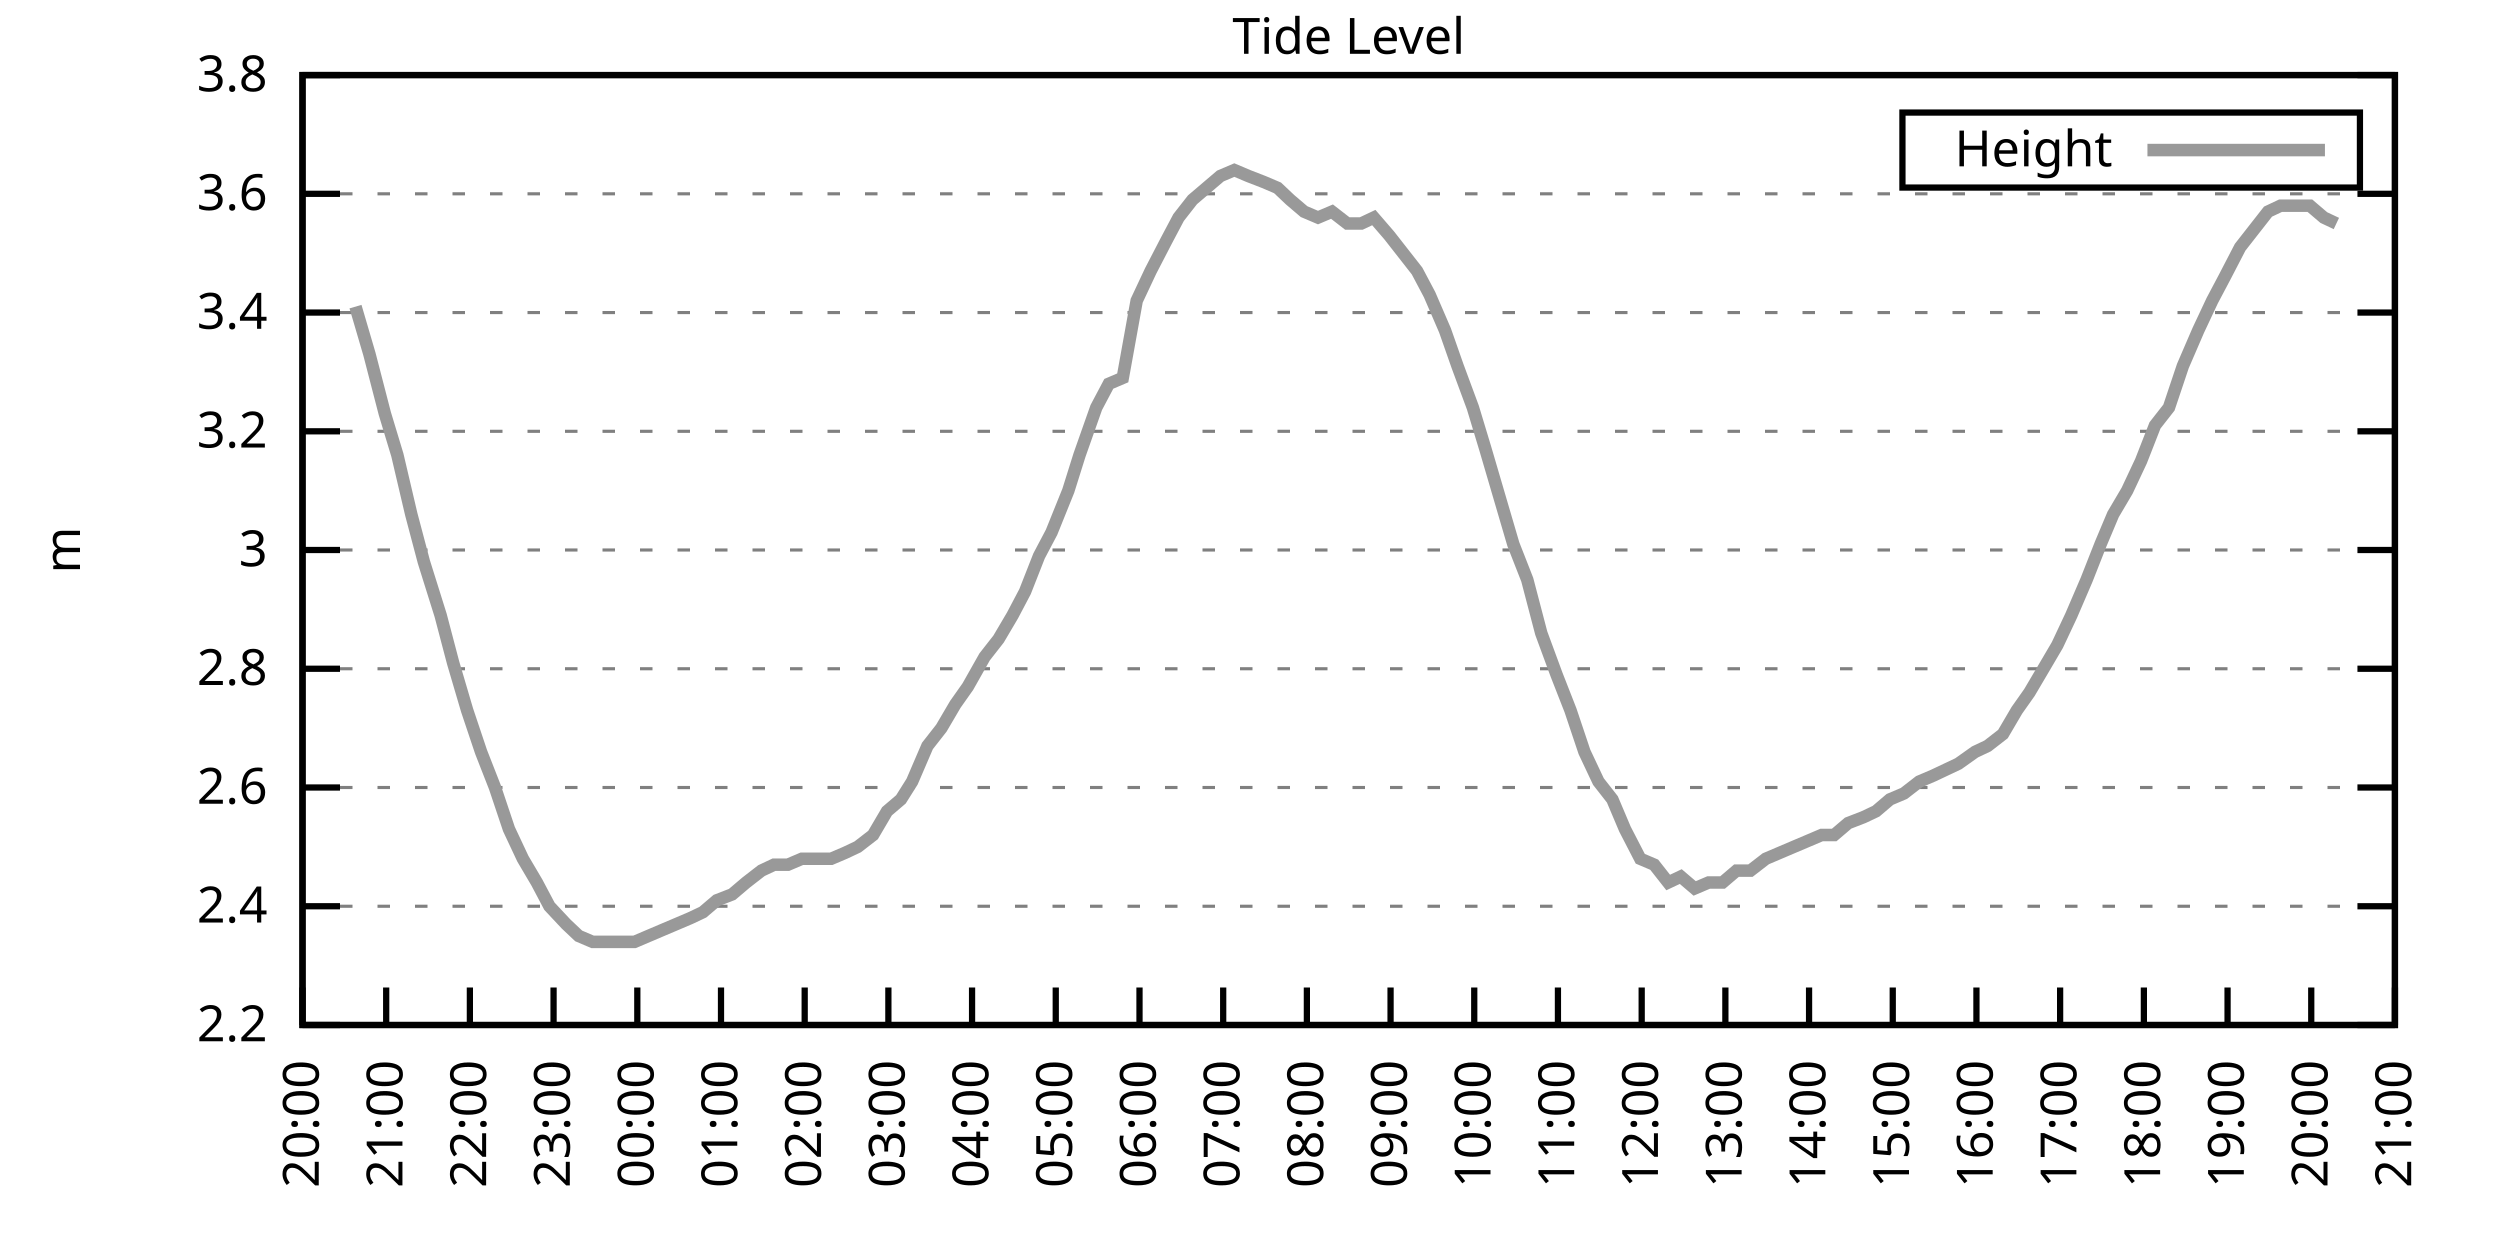
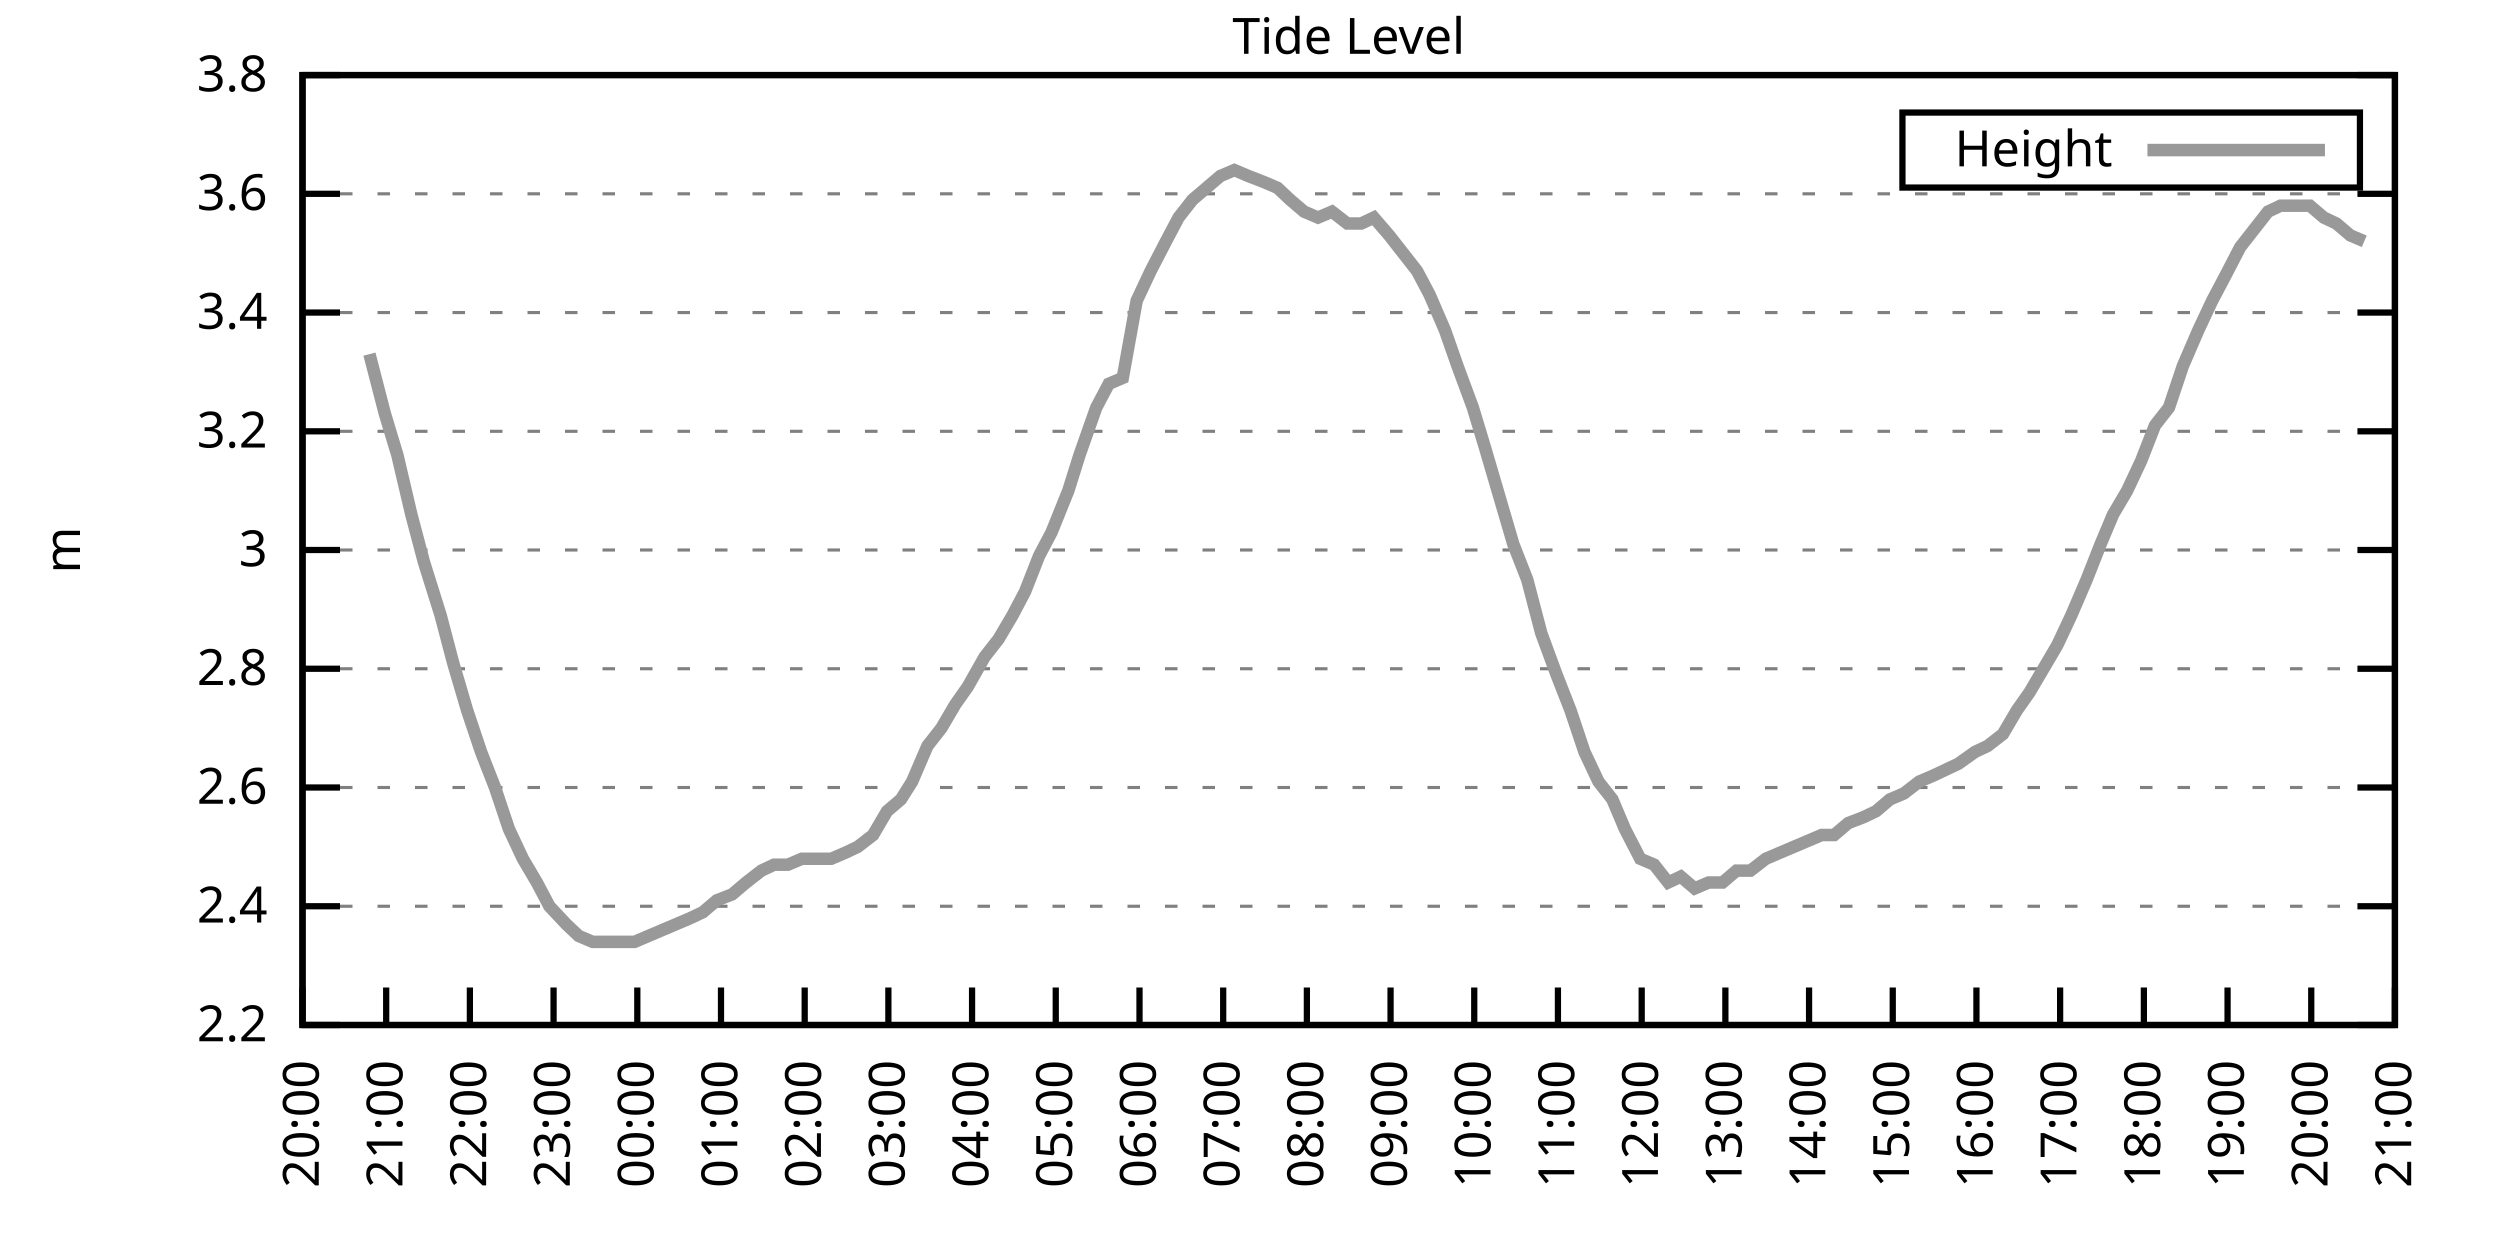
<svg xmlns="http://www.w3.org/2000/svg" xmlns:xlink="http://www.w3.org/1999/xlink" width="400" height="200" viewBox="0 0 400 200">
  <g id="gnuplot_canvas">
    <rect x="0" y="0" width="400" height="200" fill="none" />
    <defs>
      <circle id="gpDot" r="0.5" stroke-width="0.5" stroke="currentColor" />
      <path id="gpPt0" stroke-width="0.333" stroke="currentColor" d="M-1,0 h2 M0,-1 v2" />
      <path id="gpPt1" stroke-width="0.333" stroke="currentColor" d="M-1,-1 L1,1 M1,-1 L-1,1" />
      <path id="gpPt2" stroke-width="0.333" stroke="currentColor" d="M-1,0 L1,0 M0,-1 L0,1 M-1,-1 L1,1 M-1,1 L1,-1" />
      <rect id="gpPt3" stroke-width="0.333" stroke="currentColor" x="-1" y="-1" width="2" height="2" />
      <rect id="gpPt4" stroke-width="0.333" stroke="currentColor" fill="currentColor" x="-1" y="-1" width="2" height="2" />
      <circle id="gpPt5" stroke-width="0.333" stroke="currentColor" cx="0" cy="0" r="1" />
      <use xlink:href="#gpPt5" id="gpPt6" fill="currentColor" stroke="none" />
      <path id="gpPt7" stroke-width="0.333" stroke="currentColor" d="M0,-1.33 L-1.33,0.67 L1.33,0.67 z" />
      <use xlink:href="#gpPt7" id="gpPt8" fill="currentColor" stroke="none" />
      <use xlink:href="#gpPt7" id="gpPt9" stroke="currentColor" transform="rotate(180)" />
      <use xlink:href="#gpPt9" id="gpPt10" fill="currentColor" stroke="none" />
      <use xlink:href="#gpPt3" id="gpPt11" stroke="currentColor" transform="rotate(45)" />
      <use xlink:href="#gpPt11" id="gpPt12" fill="currentColor" stroke="none" />
      <path id="gpPt13" stroke-width="0.333" stroke="currentColor" d="M0,1.330 L1.265,0.411 L0.782,-1.067 L-0.782,-1.076 L-1.265,0.411 z" />
      <use xlink:href="#gpPt13" id="gpPt14" fill="currentColor" stroke="none" />
      <filter id="textbox" filterUnits="objectBoundingBox" x="0" y="0" height="1" width="1">
        <feFlood flood-color="white" flood-opacity="1" result="bgnd" />
        <feComposite in="SourceGraphic" in2="bgnd" operator="atop" />
      </filter>
      <filter id="greybox" filterUnits="objectBoundingBox" x="0" y="0" height="1" width="1">
        <feFlood flood-color="lightgrey" flood-opacity="1" result="grey" />
        <feComposite in="SourceGraphic" in2="grey" operator="atop" />
      </filter>
    </defs>
    <g fill="none" color="white" stroke="currentColor" stroke-width="1.00" stroke-linecap="butt" stroke-linejoin="miter">
</g>
    <g fill="none" color="black" stroke="currentColor" stroke-width="1.00" stroke-linecap="butt" stroke-linejoin="miter">
      <g stroke="none" shape-rendering="crispEdges">
        <polygon fill="rgb(255, 255, 255)" points="48.40,164.00 383.18,164.00 383.18,12.02 48.40,12.02 " />
      </g>
    </g>
    <g fill="none" color="black" stroke="currentColor" stroke-width="1.00" stroke-linecap="butt" stroke-linejoin="miter">
</g>
    <g fill="none" color="black" stroke="black" stroke-width="0.50" stroke-linecap="butt" stroke-linejoin="miter">
</g>
    <g fill="none" color="gray" stroke="currentColor" stroke-width="0.50" stroke-linecap="butt" stroke-linejoin="miter">
      <path stroke="gray" stroke-dasharray="2,4" class="gridline" d="M48.40,164.00 L383.19,164.00  " />
    </g>
    <g fill="none" color="gray" stroke="gray" stroke-width="1.00" stroke-linecap="butt" stroke-linejoin="miter">
</g>
    <g fill="none" color="black" stroke="currentColor" stroke-width="1.00" stroke-linecap="butt" stroke-linejoin="miter">
      <path stroke="black" d="M48.40,164.00 L54.40,164.00 M383.19,164.00 L377.19,164.00  " />
      <g transform="translate(42.80,166.60)" stroke="none" fill="black" font-family="Sans" font-size="8.00" text-anchor="end">
        <text>
          <tspan font-family="Sans"> 2.2</tspan>
        </text>
      </g>
    </g>
    <g fill="none" color="black" stroke="currentColor" stroke-width="1.00" stroke-linecap="butt" stroke-linejoin="miter">
</g>
    <g fill="none" color="black" stroke="black" stroke-width="0.50" stroke-linecap="butt" stroke-linejoin="miter">
</g>
    <g fill="none" color="gray" stroke="currentColor" stroke-width="0.50" stroke-linecap="butt" stroke-linejoin="miter">
      <path stroke="gray" stroke-dasharray="2,4" class="gridline" d="M48.40,145.00 L383.19,145.00  " />
    </g>
    <g fill="none" color="gray" stroke="gray" stroke-width="1.00" stroke-linecap="butt" stroke-linejoin="miter">
</g>
    <g fill="none" color="black" stroke="currentColor" stroke-width="1.00" stroke-linecap="butt" stroke-linejoin="miter">
      <path stroke="black" d="M48.40,145.00 L54.40,145.00 M383.19,145.00 L377.19,145.00  " />
      <g transform="translate(42.80,147.60)" stroke="none" fill="black" font-family="Sans" font-size="8.00" text-anchor="end">
        <text>
          <tspan font-family="Sans"> 2.4</tspan>
        </text>
      </g>
    </g>
    <g fill="none" color="black" stroke="currentColor" stroke-width="1.00" stroke-linecap="butt" stroke-linejoin="miter">
</g>
    <g fill="none" color="black" stroke="black" stroke-width="0.50" stroke-linecap="butt" stroke-linejoin="miter">
</g>
    <g fill="none" color="gray" stroke="currentColor" stroke-width="0.50" stroke-linecap="butt" stroke-linejoin="miter">
      <path stroke="gray" stroke-dasharray="2,4" class="gridline" d="M48.40,126.00 L383.19,126.00  " />
    </g>
    <g fill="none" color="gray" stroke="gray" stroke-width="1.00" stroke-linecap="butt" stroke-linejoin="miter">
</g>
    <g fill="none" color="black" stroke="currentColor" stroke-width="1.00" stroke-linecap="butt" stroke-linejoin="miter">
      <path stroke="black" d="M48.40,126.00 L54.40,126.00 M383.19,126.00 L377.19,126.00  " />
      <g transform="translate(42.80,128.60)" stroke="none" fill="black" font-family="Sans" font-size="8.00" text-anchor="end">
        <text>
          <tspan font-family="Sans"> 2.6</tspan>
        </text>
      </g>
    </g>
    <g fill="none" color="black" stroke="currentColor" stroke-width="1.00" stroke-linecap="butt" stroke-linejoin="miter">
</g>
    <g fill="none" color="black" stroke="black" stroke-width="0.50" stroke-linecap="butt" stroke-linejoin="miter">
</g>
    <g fill="none" color="gray" stroke="currentColor" stroke-width="0.50" stroke-linecap="butt" stroke-linejoin="miter">
      <path stroke="gray" stroke-dasharray="2,4" class="gridline" d="M48.40,107.00 L383.19,107.00  " />
    </g>
    <g fill="none" color="gray" stroke="gray" stroke-width="1.00" stroke-linecap="butt" stroke-linejoin="miter">
</g>
    <g fill="none" color="black" stroke="currentColor" stroke-width="1.00" stroke-linecap="butt" stroke-linejoin="miter">
      <path stroke="black" d="M48.40,107.00 L54.40,107.00 M383.19,107.00 L377.19,107.00  " />
      <g transform="translate(42.80,109.60)" stroke="none" fill="black" font-family="Sans" font-size="8.00" text-anchor="end">
        <text>
          <tspan font-family="Sans"> 2.8</tspan>
        </text>
      </g>
    </g>
    <g fill="none" color="black" stroke="currentColor" stroke-width="1.00" stroke-linecap="butt" stroke-linejoin="miter">
</g>
    <g fill="none" color="black" stroke="black" stroke-width="0.50" stroke-linecap="butt" stroke-linejoin="miter">
</g>
    <g fill="none" color="gray" stroke="currentColor" stroke-width="0.50" stroke-linecap="butt" stroke-linejoin="miter">
      <path stroke="gray" stroke-dasharray="2,4" class="gridline" d="M48.40,88.00 L383.19,88.00  " />
    </g>
    <g fill="none" color="gray" stroke="gray" stroke-width="1.00" stroke-linecap="butt" stroke-linejoin="miter">
</g>
    <g fill="none" color="black" stroke="currentColor" stroke-width="1.00" stroke-linecap="butt" stroke-linejoin="miter">
      <path stroke="black" d="M48.40,88.00 L54.40,88.00 M383.19,88.00 L377.19,88.00  " />
      <g transform="translate(42.80,90.60)" stroke="none" fill="black" font-family="Sans" font-size="8.00" text-anchor="end">
        <text>
          <tspan font-family="Sans"> 3</tspan>
        </text>
      </g>
    </g>
    <g fill="none" color="black" stroke="currentColor" stroke-width="1.00" stroke-linecap="butt" stroke-linejoin="miter">
</g>
    <g fill="none" color="black" stroke="black" stroke-width="0.50" stroke-linecap="butt" stroke-linejoin="miter">
</g>
    <g fill="none" color="gray" stroke="currentColor" stroke-width="0.50" stroke-linecap="butt" stroke-linejoin="miter">
      <path stroke="gray" stroke-dasharray="2,4" class="gridline" d="M48.40,69.01 L383.19,69.01  " />
    </g>
    <g fill="none" color="gray" stroke="gray" stroke-width="1.00" stroke-linecap="butt" stroke-linejoin="miter">
</g>
    <g fill="none" color="black" stroke="currentColor" stroke-width="1.00" stroke-linecap="butt" stroke-linejoin="miter">
      <path stroke="black" d="M48.40,69.01 L54.40,69.01 M383.19,69.01 L377.19,69.01  " />
      <g transform="translate(42.80,71.61)" stroke="none" fill="black" font-family="Sans" font-size="8.00" text-anchor="end">
        <text>
          <tspan font-family="Sans"> 3.2</tspan>
        </text>
      </g>
    </g>
    <g fill="none" color="black" stroke="currentColor" stroke-width="1.00" stroke-linecap="butt" stroke-linejoin="miter">
</g>
    <g fill="none" color="black" stroke="black" stroke-width="0.50" stroke-linecap="butt" stroke-linejoin="miter">
</g>
    <g fill="none" color="gray" stroke="currentColor" stroke-width="0.50" stroke-linecap="butt" stroke-linejoin="miter">
      <path stroke="gray" stroke-dasharray="2,4" class="gridline" d="M48.40,50.01 L383.19,50.01  " />
    </g>
    <g fill="none" color="gray" stroke="gray" stroke-width="1.00" stroke-linecap="butt" stroke-linejoin="miter">
</g>
    <g fill="none" color="black" stroke="currentColor" stroke-width="1.00" stroke-linecap="butt" stroke-linejoin="miter">
      <path stroke="black" d="M48.40,50.01 L54.40,50.01 M383.19,50.01 L377.19,50.01  " />
      <g transform="translate(42.80,52.61)" stroke="none" fill="black" font-family="Sans" font-size="8.00" text-anchor="end">
        <text>
          <tspan font-family="Sans"> 3.4</tspan>
        </text>
      </g>
    </g>
    <g fill="none" color="black" stroke="currentColor" stroke-width="1.00" stroke-linecap="butt" stroke-linejoin="miter">
</g>
    <g fill="none" color="black" stroke="black" stroke-width="0.50" stroke-linecap="butt" stroke-linejoin="miter">
</g>
    <g fill="none" color="gray" stroke="currentColor" stroke-width="0.50" stroke-linecap="butt" stroke-linejoin="miter">
      <path stroke="gray" stroke-dasharray="2,4" class="gridline" d="M48.40,31.01 L383.19,31.01  " />
    </g>
    <g fill="none" color="gray" stroke="gray" stroke-width="1.00" stroke-linecap="butt" stroke-linejoin="miter">
</g>
    <g fill="none" color="black" stroke="currentColor" stroke-width="1.00" stroke-linecap="butt" stroke-linejoin="miter">
      <path stroke="black" d="M48.40,31.01 L54.40,31.01 M383.19,31.01 L377.19,31.01  " />
      <g transform="translate(42.80,33.61)" stroke="none" fill="black" font-family="Sans" font-size="8.00" text-anchor="end">
        <text>
          <tspan font-family="Sans"> 3.6</tspan>
        </text>
      </g>
    </g>
    <g fill="none" color="black" stroke="currentColor" stroke-width="1.00" stroke-linecap="butt" stroke-linejoin="miter">
</g>
    <g fill="none" color="black" stroke="black" stroke-width="0.50" stroke-linecap="butt" stroke-linejoin="miter">
</g>
    <g fill="none" color="gray" stroke="currentColor" stroke-width="0.50" stroke-linecap="butt" stroke-linejoin="miter">
      <path stroke="gray" stroke-dasharray="2,4" class="gridline" d="M48.40,12.01 L383.19,12.01  " />
    </g>
    <g fill="none" color="gray" stroke="gray" stroke-width="1.00" stroke-linecap="butt" stroke-linejoin="miter">
</g>
    <g fill="none" color="black" stroke="currentColor" stroke-width="1.00" stroke-linecap="butt" stroke-linejoin="miter">
      <path stroke="black" d="M48.40,12.01 L54.40,12.01 M383.19,12.01 L377.19,12.01  " />
      <g transform="translate(42.80,14.61)" stroke="none" fill="black" font-family="Sans" font-size="8.00" text-anchor="end">
        <text>
          <tspan font-family="Sans"> 3.8</tspan>
        </text>
      </g>
    </g>
    <g fill="none" color="black" stroke="currentColor" stroke-width="1.00" stroke-linecap="butt" stroke-linejoin="miter">
      <path stroke="black" d="M48.40,164.00 L48.40,158.00  " />
      <g transform="translate(51.00,169.60) rotate(270.00)" stroke="none" fill="black" font-family="Sans" font-size="8.00" text-anchor="end">
        <text>
          <tspan font-family="Sans">20:00</tspan>
        </text>
      </g>
    </g>
    <g fill="none" color="black" stroke="currentColor" stroke-width="1.00" stroke-linecap="butt" stroke-linejoin="miter">
      <path stroke="black" d="M61.79,164.00 L61.79,158.00  " />
      <g transform="translate(64.39,169.60) rotate(270.00)" stroke="none" fill="black" font-family="Sans" font-size="8.00" text-anchor="end">
        <text>
          <tspan font-family="Sans">21:00</tspan>
        </text>
      </g>
    </g>
    <g fill="none" color="black" stroke="currentColor" stroke-width="1.00" stroke-linecap="butt" stroke-linejoin="miter">
      <path stroke="black" d="M75.18,164.00 L75.18,158.00  " />
      <g transform="translate(77.78,169.60) rotate(270.00)" stroke="none" fill="black" font-family="Sans" font-size="8.00" text-anchor="end">
        <text>
          <tspan font-family="Sans">22:00</tspan>
        </text>
      </g>
    </g>
    <g fill="none" color="black" stroke="currentColor" stroke-width="1.00" stroke-linecap="butt" stroke-linejoin="miter">
      <path stroke="black" d="M88.57,164.00 L88.57,158.00  " />
      <g transform="translate(91.17,169.60) rotate(270.00)" stroke="none" fill="black" font-family="Sans" font-size="8.00" text-anchor="end">
        <text>
          <tspan font-family="Sans">23:00</tspan>
        </text>
      </g>
    </g>
    <g fill="none" color="black" stroke="currentColor" stroke-width="1.00" stroke-linecap="butt" stroke-linejoin="miter">
      <path stroke="black" d="M101.97,164.00 L101.97,158.00  " />
      <g transform="translate(104.57,169.60) rotate(270.00)" stroke="none" fill="black" font-family="Sans" font-size="8.00" text-anchor="end">
        <text>
          <tspan font-family="Sans">00:00</tspan>
        </text>
      </g>
    </g>
    <g fill="none" color="black" stroke="currentColor" stroke-width="1.00" stroke-linecap="butt" stroke-linejoin="miter">
      <path stroke="black" d="M115.36,164.00 L115.36,158.00  " />
      <g transform="translate(117.96,169.60) rotate(270.00)" stroke="none" fill="black" font-family="Sans" font-size="8.00" text-anchor="end">
        <text>
          <tspan font-family="Sans">01:00</tspan>
        </text>
      </g>
    </g>
    <g fill="none" color="black" stroke="currentColor" stroke-width="1.00" stroke-linecap="butt" stroke-linejoin="miter">
      <path stroke="black" d="M128.75,164.00 L128.75,158.00  " />
      <g transform="translate(131.35,169.60) rotate(270.00)" stroke="none" fill="black" font-family="Sans" font-size="8.00" text-anchor="end">
        <text>
          <tspan font-family="Sans">02:00</tspan>
        </text>
      </g>
    </g>
    <g fill="none" color="black" stroke="currentColor" stroke-width="1.00" stroke-linecap="butt" stroke-linejoin="miter">
      <path stroke="black" d="M142.14,164.00 L142.14,158.00  " />
      <g transform="translate(144.74,169.60) rotate(270.00)" stroke="none" fill="black" font-family="Sans" font-size="8.00" text-anchor="end">
        <text>
          <tspan font-family="Sans">03:00</tspan>
        </text>
      </g>
    </g>
    <g fill="none" color="black" stroke="currentColor" stroke-width="1.00" stroke-linecap="butt" stroke-linejoin="miter">
      <path stroke="black" d="M155.53,164.00 L155.53,158.00  " />
      <g transform="translate(158.13,169.60) rotate(270.00)" stroke="none" fill="black" font-family="Sans" font-size="8.00" text-anchor="end">
        <text>
          <tspan font-family="Sans">04:00</tspan>
        </text>
      </g>
    </g>
    <g fill="none" color="black" stroke="currentColor" stroke-width="1.00" stroke-linecap="butt" stroke-linejoin="miter">
      <path stroke="black" d="M168.92,164.00 L168.92,158.00  " />
      <g transform="translate(171.52,169.60) rotate(270.00)" stroke="none" fill="black" font-family="Sans" font-size="8.00" text-anchor="end">
        <text>
          <tspan font-family="Sans">05:00</tspan>
        </text>
      </g>
    </g>
    <g fill="none" color="black" stroke="currentColor" stroke-width="1.00" stroke-linecap="butt" stroke-linejoin="miter">
      <path stroke="black" d="M182.32,164.00 L182.32,158.00  " />
      <g transform="translate(184.92,169.60) rotate(270.00)" stroke="none" fill="black" font-family="Sans" font-size="8.00" text-anchor="end">
        <text>
          <tspan font-family="Sans">06:00</tspan>
        </text>
      </g>
    </g>
    <g fill="none" color="black" stroke="currentColor" stroke-width="1.00" stroke-linecap="butt" stroke-linejoin="miter">
      <path stroke="black" d="M195.71,164.00 L195.71,158.00  " />
      <g transform="translate(198.31,169.60) rotate(270.00)" stroke="none" fill="black" font-family="Sans" font-size="8.00" text-anchor="end">
        <text>
          <tspan font-family="Sans">07:00</tspan>
        </text>
      </g>
    </g>
    <g fill="none" color="black" stroke="currentColor" stroke-width="1.00" stroke-linecap="butt" stroke-linejoin="miter">
      <path stroke="black" d="M209.10,164.00 L209.10,158.00  " />
      <g transform="translate(211.70,169.60) rotate(270.00)" stroke="none" fill="black" font-family="Sans" font-size="8.00" text-anchor="end">
        <text>
          <tspan font-family="Sans">08:00</tspan>
        </text>
      </g>
    </g>
    <g fill="none" color="black" stroke="currentColor" stroke-width="1.00" stroke-linecap="butt" stroke-linejoin="miter">
      <path stroke="black" d="M222.49,164.00 L222.49,158.00  " />
      <g transform="translate(225.09,169.60) rotate(270.00)" stroke="none" fill="black" font-family="Sans" font-size="8.00" text-anchor="end">
        <text>
          <tspan font-family="Sans">09:00</tspan>
        </text>
      </g>
    </g>
    <g fill="none" color="black" stroke="currentColor" stroke-width="1.00" stroke-linecap="butt" stroke-linejoin="miter">
      <path stroke="black" d="M235.88,164.00 L235.88,158.00  " />
      <g transform="translate(238.48,169.60) rotate(270.00)" stroke="none" fill="black" font-family="Sans" font-size="8.00" text-anchor="end">
        <text>
          <tspan font-family="Sans">10:00</tspan>
        </text>
      </g>
    </g>
    <g fill="none" color="black" stroke="currentColor" stroke-width="1.00" stroke-linecap="butt" stroke-linejoin="miter">
      <path stroke="black" d="M249.27,164.00 L249.27,158.00  " />
      <g transform="translate(251.87,169.60) rotate(270.00)" stroke="none" fill="black" font-family="Sans" font-size="8.00" text-anchor="end">
        <text>
          <tspan font-family="Sans">11:00</tspan>
        </text>
      </g>
    </g>
    <g fill="none" color="black" stroke="currentColor" stroke-width="1.00" stroke-linecap="butt" stroke-linejoin="miter">
      <path stroke="black" d="M262.67,164.00 L262.67,158.00  " />
      <g transform="translate(265.27,169.60) rotate(270.00)" stroke="none" fill="black" font-family="Sans" font-size="8.00" text-anchor="end">
        <text>
          <tspan font-family="Sans">12:00</tspan>
        </text>
      </g>
    </g>
    <g fill="none" color="black" stroke="currentColor" stroke-width="1.00" stroke-linecap="butt" stroke-linejoin="miter">
      <path stroke="black" d="M276.06,164.00 L276.06,158.00  " />
      <g transform="translate(278.66,169.60) rotate(270.00)" stroke="none" fill="black" font-family="Sans" font-size="8.00" text-anchor="end">
        <text>
          <tspan font-family="Sans">13:00</tspan>
        </text>
      </g>
    </g>
    <g fill="none" color="black" stroke="currentColor" stroke-width="1.00" stroke-linecap="butt" stroke-linejoin="miter">
      <path stroke="black" d="M289.45,164.00 L289.45,158.00  " />
      <g transform="translate(292.05,169.60) rotate(270.00)" stroke="none" fill="black" font-family="Sans" font-size="8.00" text-anchor="end">
        <text>
          <tspan font-family="Sans">14:00</tspan>
        </text>
      </g>
    </g>
    <g fill="none" color="black" stroke="currentColor" stroke-width="1.00" stroke-linecap="butt" stroke-linejoin="miter">
      <path stroke="black" d="M302.84,164.00 L302.84,158.00  " />
      <g transform="translate(305.44,169.60) rotate(270.00)" stroke="none" fill="black" font-family="Sans" font-size="8.00" text-anchor="end">
        <text>
          <tspan font-family="Sans">15:00</tspan>
        </text>
      </g>
    </g>
    <g fill="none" color="black" stroke="currentColor" stroke-width="1.00" stroke-linecap="butt" stroke-linejoin="miter">
      <path stroke="black" d="M316.23,164.00 L316.23,158.00  " />
      <g transform="translate(318.83,169.60) rotate(270.00)" stroke="none" fill="black" font-family="Sans" font-size="8.00" text-anchor="end">
        <text>
          <tspan font-family="Sans">16:00</tspan>
        </text>
      </g>
    </g>
    <g fill="none" color="black" stroke="currentColor" stroke-width="1.00" stroke-linecap="butt" stroke-linejoin="miter">
      <path stroke="black" d="M329.62,164.00 L329.62,158.00  " />
      <g transform="translate(332.22,169.60) rotate(270.00)" stroke="none" fill="black" font-family="Sans" font-size="8.00" text-anchor="end">
        <text>
          <tspan font-family="Sans">17:00</tspan>
        </text>
      </g>
    </g>
    <g fill="none" color="black" stroke="currentColor" stroke-width="1.00" stroke-linecap="butt" stroke-linejoin="miter">
      <path stroke="black" d="M343.02,164.00 L343.02,158.00  " />
      <g transform="translate(345.62,169.60) rotate(270.00)" stroke="none" fill="black" font-family="Sans" font-size="8.00" text-anchor="end">
        <text>
          <tspan font-family="Sans">18:00</tspan>
        </text>
      </g>
    </g>
    <g fill="none" color="black" stroke="currentColor" stroke-width="1.00" stroke-linecap="butt" stroke-linejoin="miter">
      <path stroke="black" d="M356.41,164.00 L356.41,158.00  " />
      <g transform="translate(359.01,169.60) rotate(270.00)" stroke="none" fill="black" font-family="Sans" font-size="8.00" text-anchor="end">
        <text>
          <tspan font-family="Sans">19:00</tspan>
        </text>
      </g>
    </g>
    <g fill="none" color="black" stroke="currentColor" stroke-width="1.00" stroke-linecap="butt" stroke-linejoin="miter">
      <path stroke="black" d="M369.80,164.00 L369.80,158.00  " />
      <g transform="translate(372.40,169.60) rotate(270.00)" stroke="none" fill="black" font-family="Sans" font-size="8.00" text-anchor="end">
        <text>
          <tspan font-family="Sans">20:00</tspan>
        </text>
      </g>
    </g>
    <g fill="none" color="black" stroke="currentColor" stroke-width="1.00" stroke-linecap="butt" stroke-linejoin="miter">
      <path stroke="black" d="M383.19,164.00 L383.19,158.00  " />
      <g transform="translate(385.79,169.60) rotate(270.00)" stroke="none" fill="black" font-family="Sans" font-size="8.00" text-anchor="end">
        <text>
          <tspan font-family="Sans">21:00</tspan>
        </text>
      </g>
    </g>
    <g fill="none" color="black" stroke="currentColor" stroke-width="1.00" stroke-linecap="butt" stroke-linejoin="miter">
</g>
    <g fill="none" color="black" stroke="currentColor" stroke-width="1.00" stroke-linecap="butt" stroke-linejoin="miter">
      <path stroke="black" d="M48.40,12.01 L48.40,164.00 L383.19,164.00 L383.19,12.01 L48.40,12.01 Z  " />
    </g>
    <g fill="none" color="black" stroke="currentColor" stroke-width="1.00" stroke-linecap="butt" stroke-linejoin="miter">
</g>
    <g fill="none" color="black" stroke="currentColor" stroke-width="1.00" stroke-linecap="butt" stroke-linejoin="miter">
      <path stroke="black" d="M304.39,30.01 L304.39,18.01 L377.59,18.01 L377.59,30.01 L304.39,30.01 Z  " />
    </g>
    <g id="Tide_level_plot_1">
      <g fill="none" color="white" stroke="black" stroke-width="2.00" stroke-linecap="butt" stroke-linejoin="miter">
</g>
      <g fill="none" color="black" stroke="currentColor" stroke-width="2.00" stroke-linecap="butt" stroke-linejoin="miter">
        <g transform="translate(337.99,26.61)" stroke="none" fill="black" font-family="Sans" font-size="8.00" text-anchor="end">
          <text>
            <tspan font-family="Sans">Height</tspan>
          </text>
        </g>
      </g>
      <g fill="none" color="black" stroke="currentColor" stroke-width="2.00" stroke-linecap="butt" stroke-linejoin="miter">
-         <path stroke="rgb(153, 153, 153)" d="M343.59,24.01 L371.99,24.01 M56.88,49.06 L59.11,56.66 L61.57,66.16 L63.58,72.81 L65.81,82.31 L67.82,89.90   L70.50,98.45 L72.50,106.05 L74.74,113.65 L76.97,120.30 L79.20,126.00 L81.43,132.65 L83.66,137.40 L85.90,141.20   L87.91,145.00 L90.58,147.85 L92.59,149.75 L94.82,150.70 L96.83,150.70 L99.06,150.70 L101.52,150.70 L103.75,149.75   L105.98,148.80 L108.22,147.85 L110.45,146.90 L112.46,145.95 L114.69,144.05 L117.14,143.10 L119.38,141.20 L121.83,139.30   L123.84,138.35 L126.07,138.35 L128.30,137.40 L130.54,137.40 L132.99,137.40 L135.22,136.45 L137.23,135.50 L139.69,133.60   L141.92,129.80 L144.15,127.90 L145.94,125.05 L148.39,119.35 L150.62,116.50 L152.85,112.70 L154.86,109.85 L157.54,105.10   L159.77,102.25 L162.01,98.45 L164.01,94.65 L166.25,88.95 L168.25,85.16 L170.93,78.51 L172.72,72.81 L175.40,65.21   L177.41,61.41 L179.64,60.46 L181.87,48.11 L184.10,43.36 L186.56,38.61 L188.57,34.81 L190.80,31.96 L193.03,30.06   L195.26,28.16 L197.49,27.21 L199.73,28.16 L202.18,29.11 L204.41,30.06 L206.42,31.96 L208.65,33.86 L210.88,34.81   L213.12,33.86 L215.57,35.76 L217.80,35.76 L219.81,34.81 L222.27,37.66 L224.50,40.51 L226.73,43.36 L228.74,47.16   L231.20,52.86 L233.20,58.56 L235.66,65.21 L237.67,71.86 L239.90,79.46 L242.13,87.06 L244.36,92.75 L246.60,101.30   L249.05,107.95 L251.28,113.65 L253.51,120.30 L255.75,125.05 L257.98,127.90 L259.99,132.65 L262.44,137.40 L264.67,138.35   L266.91,141.20 L268.92,140.25 L271.15,142.15 L273.38,141.20 L275.61,141.20 L277.84,139.30 L280.07,139.30 L282.53,137.40   L284.76,136.45 L286.99,135.50 L289.23,134.55 L291.46,133.60 L293.47,133.60 L295.70,131.70 L298.15,130.75 L300.16,129.80   L302.39,127.90 L304.63,126.95 L307.08,125.05 L309.31,124.10 L311.32,123.15 L313.33,122.20 L316.01,120.30 L318.02,119.35   L320.47,117.45 L322.70,113.65 L324.71,110.80 L326.95,107.00 L329.18,103.20 L331.41,98.45 L333.86,92.75 L336.10,87.06   L338.10,82.31 L340.34,78.51 L342.57,73.76 L344.80,68.06 L347.03,65.21 L349.26,58.56 L351.72,52.86 L353.95,48.11   L355.96,44.31 L358.42,39.56 L360.65,36.71 L362.88,33.86 L364.89,32.91 L367.12,32.91 L369.58,32.91 L371.81,34.81   L373.82,35.76  " />
+         <path stroke="rgb(153, 153, 153)" d="M343.59,24.01 L371.99,24.01 M59.11,56.66 L61.57,66.16 L63.58,72.81 L65.81,82.31 L67.82,89.90 L70.50,98.45   L72.50,106.05 L74.74,113.65 L76.97,120.30 L79.20,126.00 L81.43,132.65 L83.66,137.40 L85.90,141.20 L87.91,145.00   L90.58,147.85 L92.59,149.75 L94.82,150.70 L96.83,150.70 L99.06,150.70 L101.52,150.70 L103.75,149.75 L105.98,148.80   L108.22,147.85 L110.45,146.90 L112.46,145.95 L114.69,144.05 L117.14,143.10 L119.38,141.20 L121.83,139.30 L123.84,138.35   L126.07,138.35 L128.30,137.40 L130.54,137.40 L132.99,137.40 L135.22,136.45 L137.23,135.50 L139.69,133.60 L141.92,129.80   L144.15,127.90 L145.94,125.05 L148.39,119.35 L150.62,116.50 L152.85,112.70 L154.86,109.85 L157.54,105.10 L159.77,102.25   L162.01,98.45 L164.01,94.65 L166.25,88.95 L168.25,85.16 L170.93,78.51 L172.72,72.81 L175.40,65.21 L177.41,61.41   L179.64,60.46 L181.87,48.11 L184.10,43.36 L186.56,38.61 L188.57,34.81 L190.80,31.96 L193.03,30.06 L195.26,28.16   L197.49,27.21 L199.73,28.16 L202.18,29.11 L204.41,30.06 L206.42,31.96 L208.65,33.86 L210.88,34.81 L213.12,33.86   L215.57,35.76 L217.80,35.76 L219.81,34.81 L222.27,37.66 L224.50,40.51 L226.73,43.36 L228.74,47.16 L231.20,52.86   L233.20,58.56 L235.66,65.21 L237.67,71.86 L239.90,79.46 L242.13,87.06 L244.36,92.75 L246.60,101.30 L249.05,107.95   L251.28,113.65 L253.51,120.30 L255.75,125.05 L257.98,127.90 L259.99,132.65 L262.44,137.40 L264.67,138.35 L266.91,141.20   L268.92,140.25 L271.15,142.15 L273.38,141.20 L275.61,141.20 L277.84,139.30 L280.07,139.30 L282.53,137.40 L284.76,136.45   L286.99,135.50 L289.23,134.55 L291.46,133.60 L293.47,133.60 L295.70,131.70 L298.15,130.75 L300.16,129.80 L302.39,127.90   L304.63,126.95 L307.08,125.05 L309.31,124.10 L311.32,123.15 L313.33,122.20 L316.01,120.30 L318.02,119.35 L320.47,117.45   L322.70,113.65 L324.71,110.80 L326.95,107.00 L329.18,103.20 L331.41,98.45 L333.86,92.75 L336.10,87.06 L338.10,82.31   L340.34,78.51 L342.57,73.76 L344.80,68.06 L347.03,65.21 L349.26,58.56 L351.72,52.86 L353.95,48.11 L355.96,44.31   L358.42,39.56 L360.65,36.71 L362.88,33.86 L364.89,32.91 L367.12,32.91 L369.58,32.91 L371.81,34.81 L373.82,35.76   L376.05,37.66 L378.28,38.61  " />
      </g>
    </g>
    <g fill="none" color="black" stroke="currentColor" stroke-width="2.00" stroke-linecap="butt" stroke-linejoin="miter">
</g>
    <g fill="none" color="black" stroke="black" stroke-width="1.00" stroke-linecap="butt" stroke-linejoin="miter">
</g>
    <g fill="none" color="black" stroke="currentColor" stroke-width="1.00" stroke-linecap="butt" stroke-linejoin="miter">
      <path stroke="black" d="M48.40,12.01 L48.40,164.00 L383.19,164.00 L383.19,12.01 L48.40,12.01 Z  " />
      <g transform="translate(12.80,88.01) rotate(270.00)" stroke="none" fill="black" font-family="Sans" font-size="8.00" text-anchor="middle">
        <text>
          <tspan font-family="Sans">m</tspan>
        </text>
      </g>
    </g>
    <g fill="none" color="black" stroke="currentColor" stroke-width="1.00" stroke-linecap="butt" stroke-linejoin="miter">
</g>
    <g fill="none" color="black" stroke="currentColor" stroke-width="1.00" stroke-linecap="butt" stroke-linejoin="miter">
      <g transform="translate(215.79,8.61)" stroke="none" fill="black" font-family="Sans" font-size="8.00" text-anchor="middle">
        <text>
          <tspan font-family="Sans">Tide Level</tspan>
        </text>
      </g>
    </g>
    <g fill="none" color="black" stroke="currentColor" stroke-width="1.00" stroke-linecap="butt" stroke-linejoin="miter">
</g>
  </g>
</svg>
